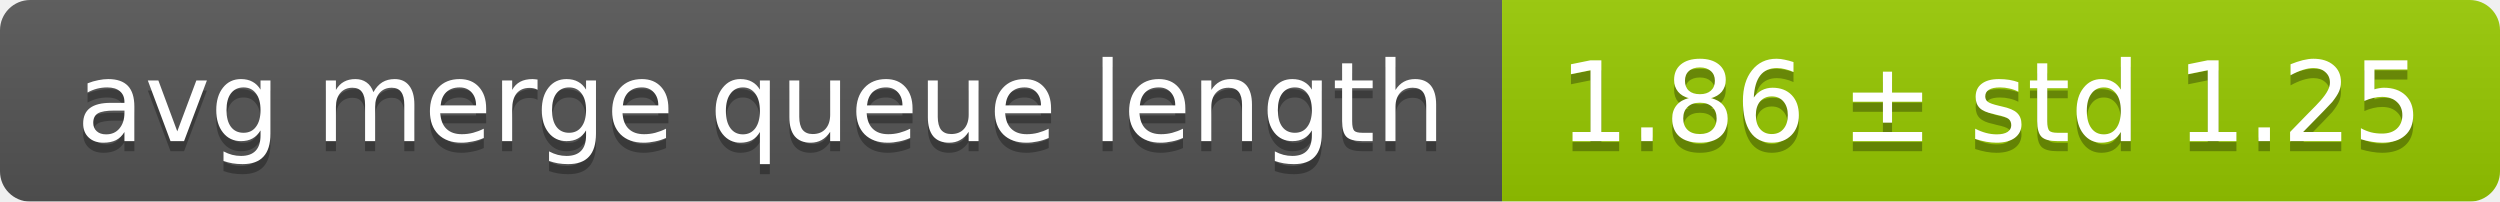
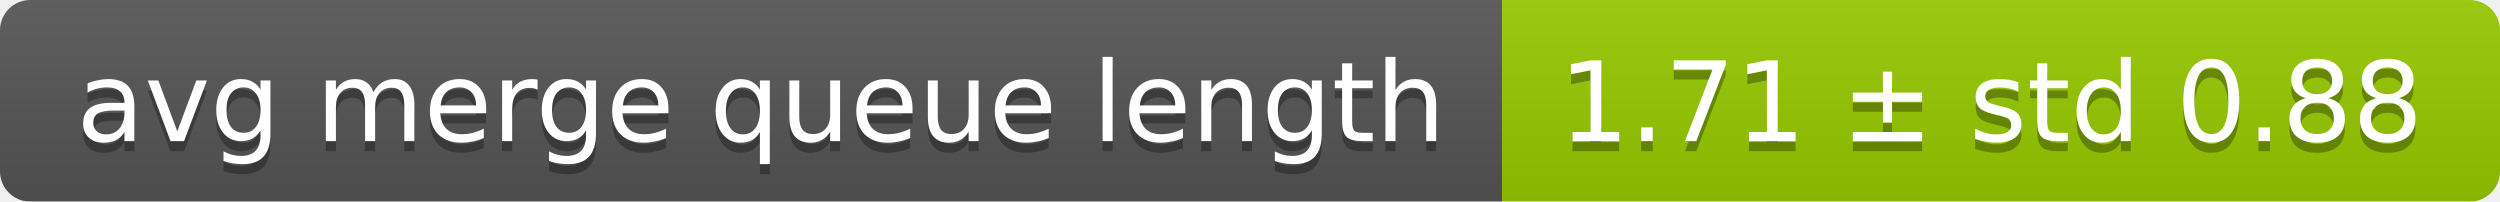
<svg xmlns="http://www.w3.org/2000/svg" width="248" height="20">
  <linearGradient id="smooth" x2="0" y2="100%">
    <stop offset="0" stop-color="#bbb" stop-opacity=".1" />
    <stop offset="1" stop-opacity=".1" />
  </linearGradient>
  <mask id="round">
    <rect width="248" height="20" rx="3" fill="#fff" />
  </mask>
  <g mask="url(#round)">
    <rect width="149" height="20" fill="#555" />
    <rect x="149" width="99" height="20" fill="#97ca00" />
    <rect width="248" height="20" fill="url(#smooth)" />
  </g>
  <g fill="#fff" text-anchor="middle" font-family="DejaVu Sans,Verdana,Geneva,sans-serif" font-size="11">
    <text x="75.5" y="15" fill="#010101" fill-opacity=".3">avg merge queue length</text>
    <text x="75.5" y="14">avg merge queue length</text>
-     <text x="197.5" y="15" fill="#010101" fill-opacity=".3">1.86 ± std 1.25</text>
-     <text x="197.5" y="14">1.86 ± std 1.25</text>
+     <text x="197.5" y="15" fill="#010101" fill-opacity=".3">1.71 ± std 0.88</text>
+     <text x="197.5" y="14">1.71 ± std 0.88</text>
  </g>
</svg>
